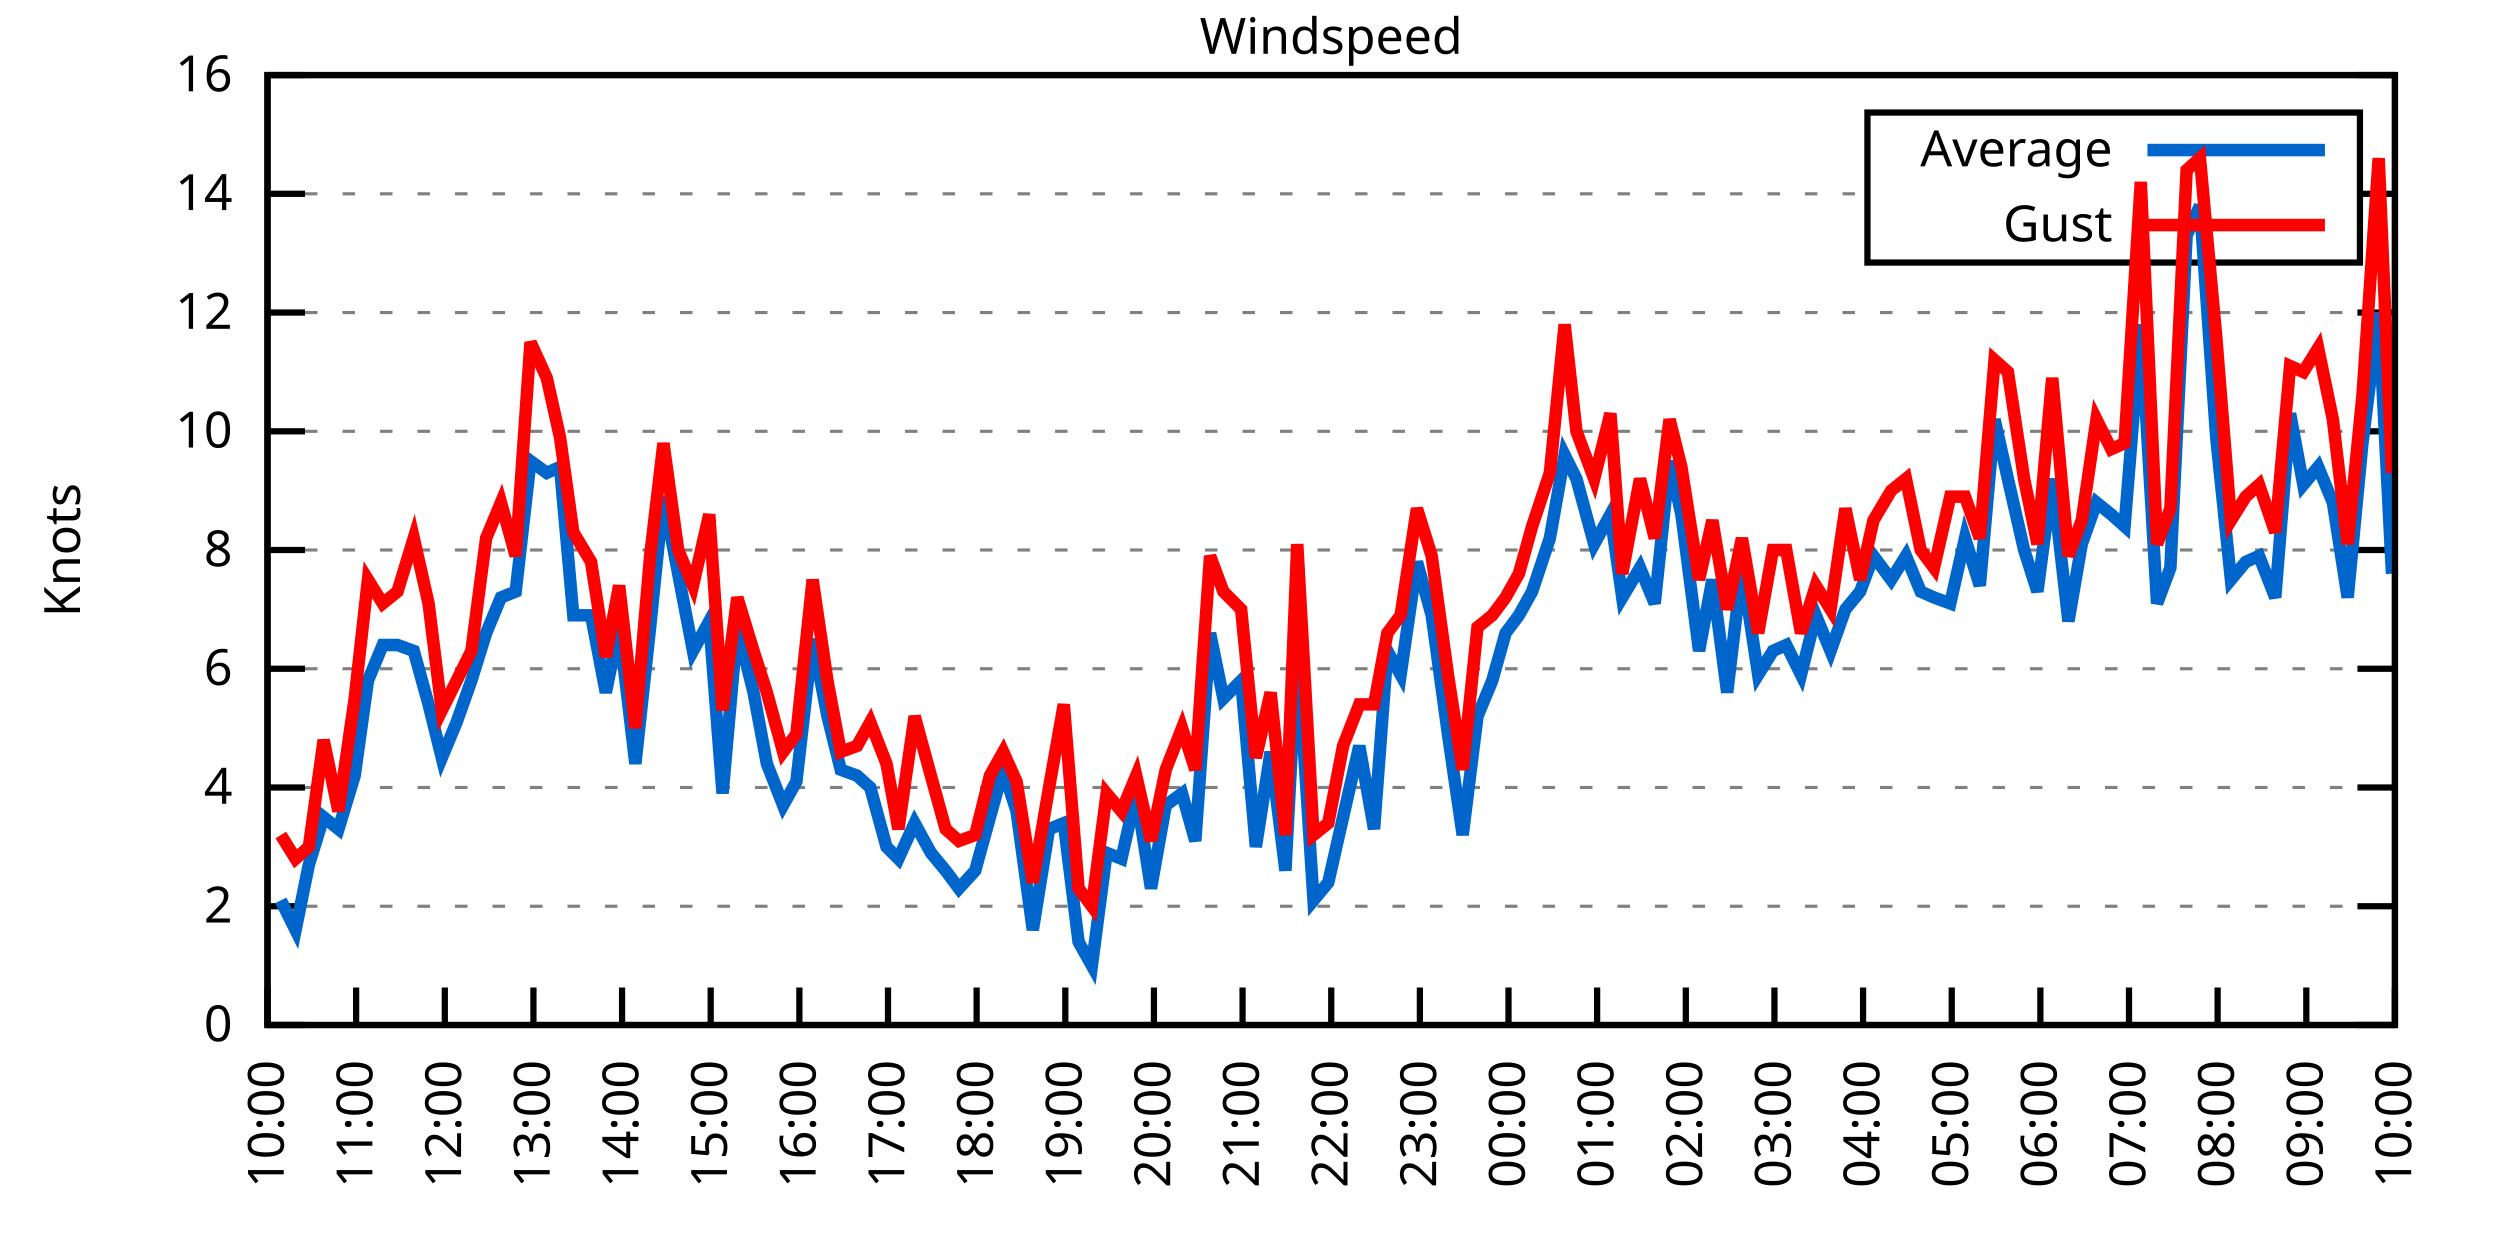
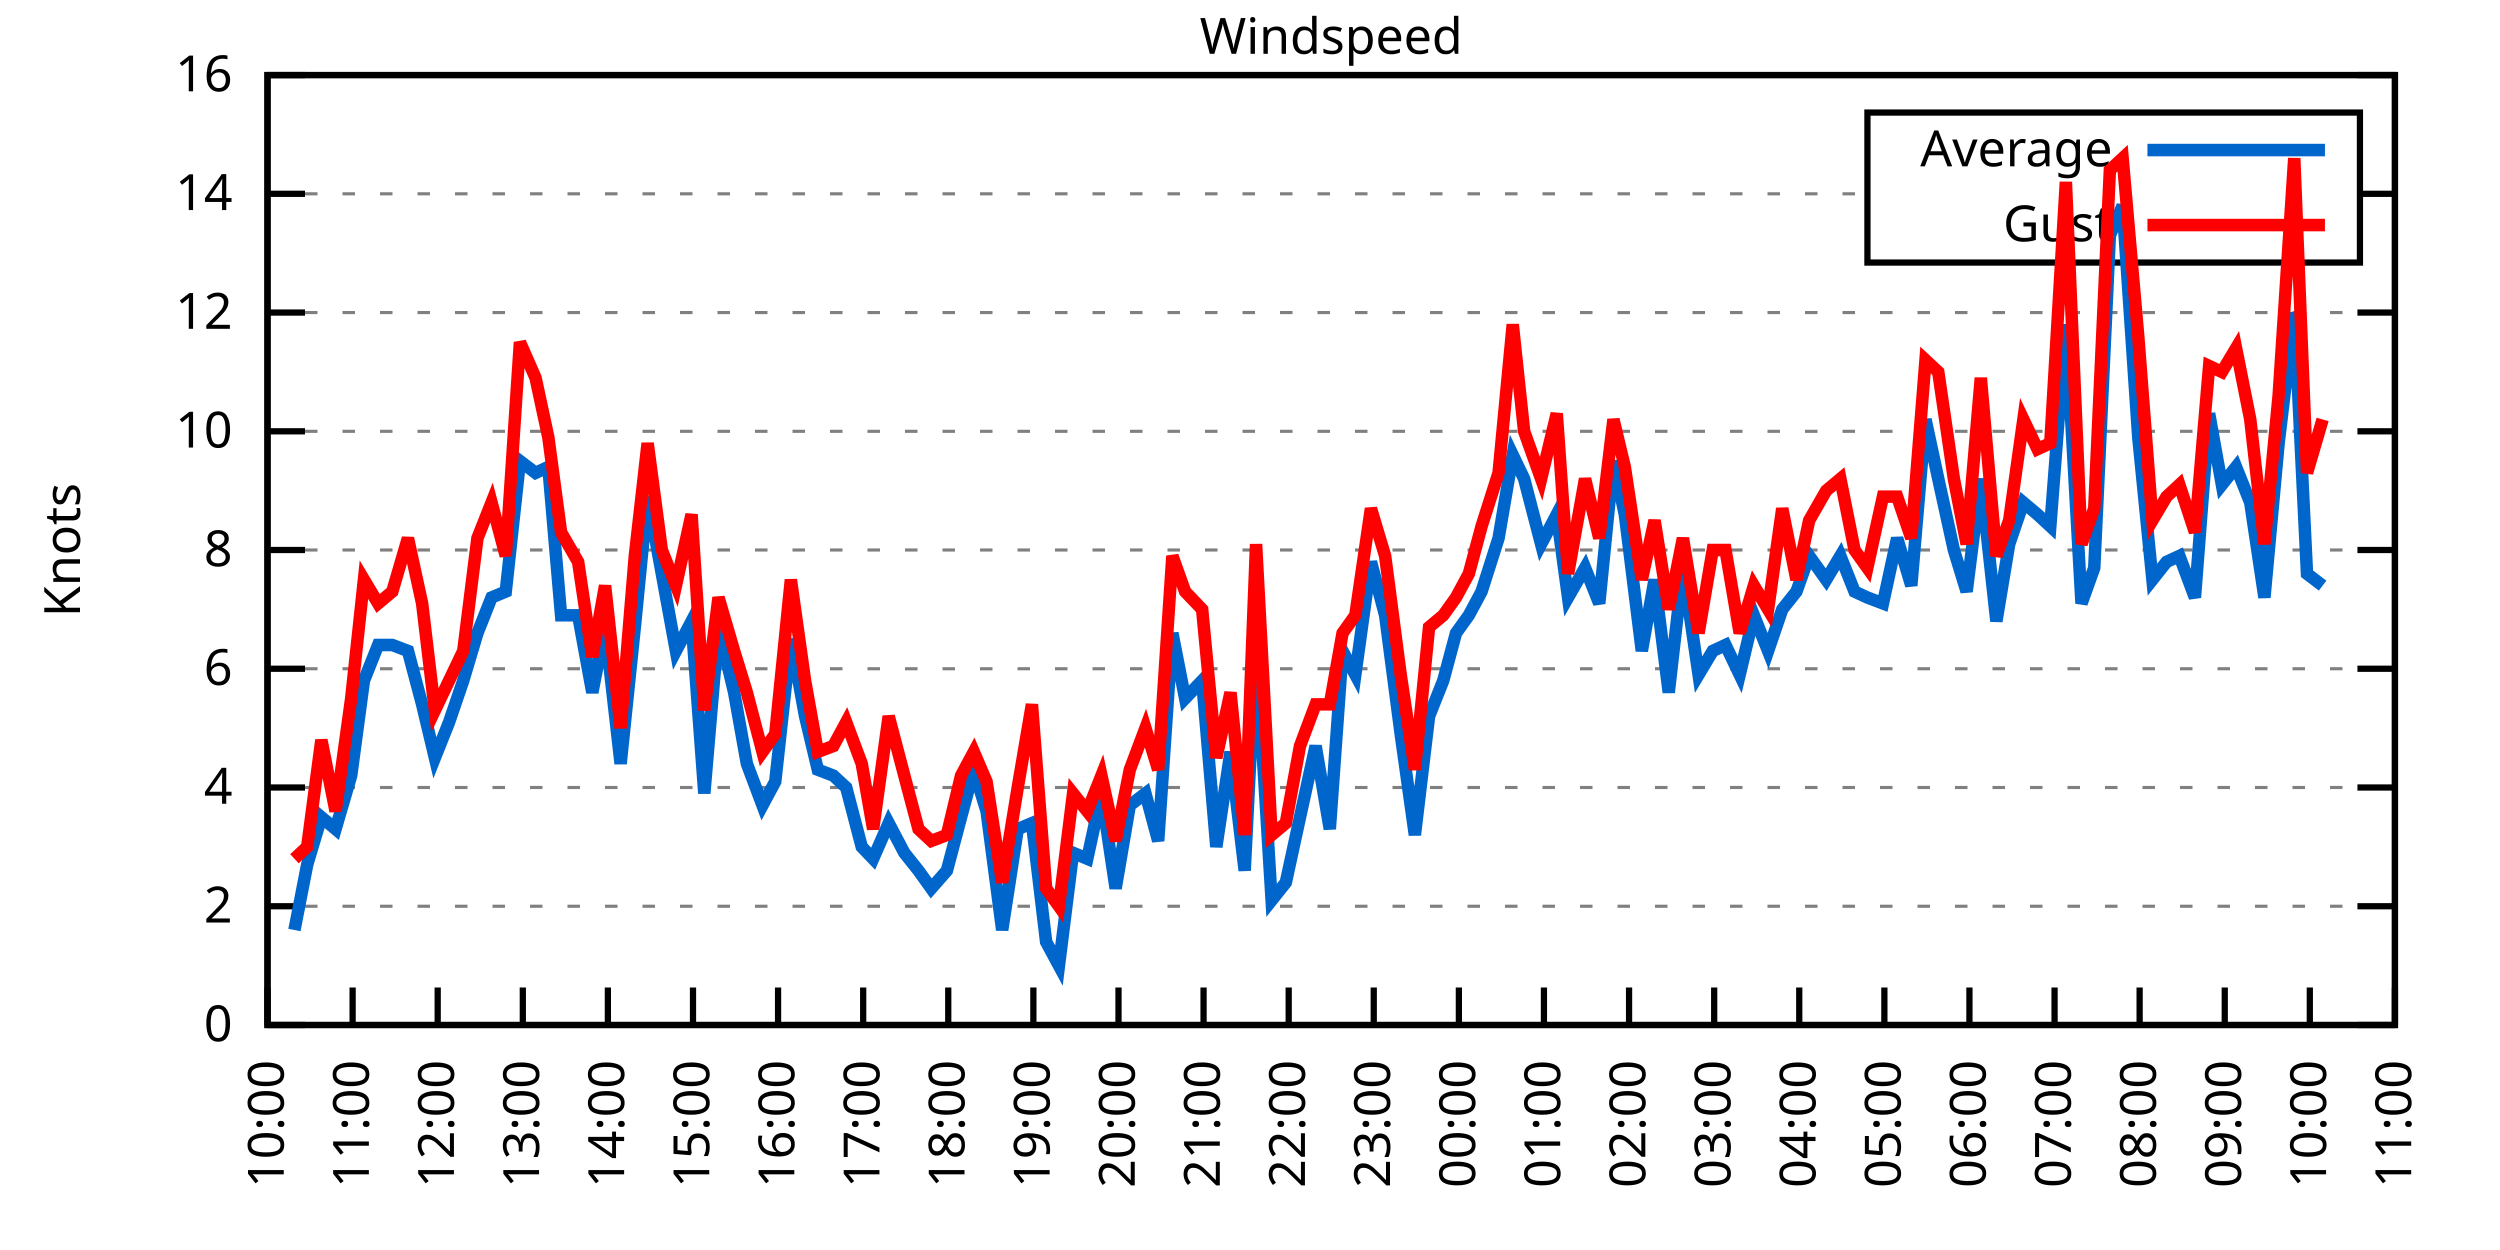
<svg xmlns="http://www.w3.org/2000/svg" xmlns:xlink="http://www.w3.org/1999/xlink" width="400" height="200" viewBox="0 0 400 200">
  <g id="gnuplot_canvas">
    <rect x="0" y="0" width="400" height="200" fill="none" />
    <defs>
      <circle id="gpDot" r="0.5" stroke-width="0.5" stroke="currentColor" />
      <path id="gpPt0" stroke-width="0.333" stroke="currentColor" d="M-1,0 h2 M0,-1 v2" />
      <path id="gpPt1" stroke-width="0.333" stroke="currentColor" d="M-1,-1 L1,1 M1,-1 L-1,1" />
      <path id="gpPt2" stroke-width="0.333" stroke="currentColor" d="M-1,0 L1,0 M0,-1 L0,1 M-1,-1 L1,1 M-1,1 L1,-1" />
      <rect id="gpPt3" stroke-width="0.333" stroke="currentColor" x="-1" y="-1" width="2" height="2" />
      <rect id="gpPt4" stroke-width="0.333" stroke="currentColor" fill="currentColor" x="-1" y="-1" width="2" height="2" />
      <circle id="gpPt5" stroke-width="0.333" stroke="currentColor" cx="0" cy="0" r="1" />
      <use xlink:href="#gpPt5" id="gpPt6" fill="currentColor" stroke="none" />
      <path id="gpPt7" stroke-width="0.333" stroke="currentColor" d="M0,-1.33 L-1.33,0.67 L1.33,0.67 z" />
      <use xlink:href="#gpPt7" id="gpPt8" fill="currentColor" stroke="none" />
      <use xlink:href="#gpPt7" id="gpPt9" stroke="currentColor" transform="rotate(180)" />
      <use xlink:href="#gpPt9" id="gpPt10" fill="currentColor" stroke="none" />
      <use xlink:href="#gpPt3" id="gpPt11" stroke="currentColor" transform="rotate(45)" />
      <use xlink:href="#gpPt11" id="gpPt12" fill="currentColor" stroke="none" />
      <path id="gpPt13" stroke-width="0.333" stroke="currentColor" d="M0,1.330 L1.265,0.411 L0.782,-1.067 L-0.782,-1.076 L-1.265,0.411 z" />
      <use xlink:href="#gpPt13" id="gpPt14" fill="currentColor" stroke="none" />
      <filter id="textbox" filterUnits="objectBoundingBox" x="0" y="0" height="1" width="1">
        <feFlood flood-color="white" flood-opacity="1" result="bgnd" />
        <feComposite in="SourceGraphic" in2="bgnd" operator="atop" />
      </filter>
      <filter id="greybox" filterUnits="objectBoundingBox" x="0" y="0" height="1" width="1">
        <feFlood flood-color="lightgrey" flood-opacity="1" result="grey" />
        <feComposite in="SourceGraphic" in2="grey" operator="atop" />
      </filter>
    </defs>
    <g fill="none" color="white" stroke="currentColor" stroke-width="1.00" stroke-linecap="butt" stroke-linejoin="miter">
</g>
    <g fill="none" color="black" stroke="currentColor" stroke-width="1.00" stroke-linecap="butt" stroke-linejoin="miter">
      <g stroke="none" shape-rendering="crispEdges">
        <polygon fill="rgb(255, 255, 255)" points="42.80,164.00 383.18,164.00 383.18,12.02 42.80,12.02 " />
      </g>
    </g>
    <g fill="none" color="black" stroke="currentColor" stroke-width="1.00" stroke-linecap="butt" stroke-linejoin="miter">
</g>
    <g fill="none" color="black" stroke="black" stroke-width="0.50" stroke-linecap="butt" stroke-linejoin="miter">
</g>
    <g fill="none" color="gray" stroke="currentColor" stroke-width="0.50" stroke-linecap="butt" stroke-linejoin="miter">
      <path stroke="gray" stroke-dasharray="2,4" class="gridline" d="M42.80,164.00 L383.19,164.00  " />
    </g>
    <g fill="none" color="gray" stroke="gray" stroke-width="1.00" stroke-linecap="butt" stroke-linejoin="miter">
</g>
    <g fill="none" color="black" stroke="currentColor" stroke-width="1.00" stroke-linecap="butt" stroke-linejoin="miter">
      <path stroke="black" d="M42.80,164.00 L48.80,164.00 M383.19,164.00 L377.19,164.00  " />
      <g transform="translate(37.20,166.60)" stroke="none" fill="black" font-family="Sans" font-size="8.00" text-anchor="end">
        <text>
          <tspan font-family="Sans"> 0</tspan>
        </text>
      </g>
    </g>
    <g fill="none" color="black" stroke="currentColor" stroke-width="1.00" stroke-linecap="butt" stroke-linejoin="miter">
</g>
    <g fill="none" color="black" stroke="black" stroke-width="0.50" stroke-linecap="butt" stroke-linejoin="miter">
</g>
    <g fill="none" color="gray" stroke="currentColor" stroke-width="0.50" stroke-linecap="butt" stroke-linejoin="miter">
      <path stroke="gray" stroke-dasharray="2,4" class="gridline" d="M42.80,145.00 L383.19,145.00  " />
    </g>
    <g fill="none" color="gray" stroke="gray" stroke-width="1.00" stroke-linecap="butt" stroke-linejoin="miter">
</g>
    <g fill="none" color="black" stroke="currentColor" stroke-width="1.00" stroke-linecap="butt" stroke-linejoin="miter">
      <path stroke="black" d="M42.80,145.00 L48.80,145.00 M383.19,145.00 L377.19,145.00  " />
      <g transform="translate(37.20,147.60)" stroke="none" fill="black" font-family="Sans" font-size="8.00" text-anchor="end">
        <text>
          <tspan font-family="Sans"> 2</tspan>
        </text>
      </g>
    </g>
    <g fill="none" color="black" stroke="currentColor" stroke-width="1.00" stroke-linecap="butt" stroke-linejoin="miter">
</g>
    <g fill="none" color="black" stroke="black" stroke-width="0.50" stroke-linecap="butt" stroke-linejoin="miter">
</g>
    <g fill="none" color="gray" stroke="currentColor" stroke-width="0.50" stroke-linecap="butt" stroke-linejoin="miter">
      <path stroke="gray" stroke-dasharray="2,4" class="gridline" d="M42.80,126.00 L383.19,126.00  " />
    </g>
    <g fill="none" color="gray" stroke="gray" stroke-width="1.00" stroke-linecap="butt" stroke-linejoin="miter">
</g>
    <g fill="none" color="black" stroke="currentColor" stroke-width="1.00" stroke-linecap="butt" stroke-linejoin="miter">
      <path stroke="black" d="M42.80,126.00 L48.80,126.00 M383.19,126.00 L377.19,126.00  " />
      <g transform="translate(37.20,128.60)" stroke="none" fill="black" font-family="Sans" font-size="8.00" text-anchor="end">
        <text>
          <tspan font-family="Sans"> 4</tspan>
        </text>
      </g>
    </g>
    <g fill="none" color="black" stroke="currentColor" stroke-width="1.00" stroke-linecap="butt" stroke-linejoin="miter">
</g>
    <g fill="none" color="black" stroke="black" stroke-width="0.50" stroke-linecap="butt" stroke-linejoin="miter">
</g>
    <g fill="none" color="gray" stroke="currentColor" stroke-width="0.50" stroke-linecap="butt" stroke-linejoin="miter">
      <path stroke="gray" stroke-dasharray="2,4" class="gridline" d="M42.80,107.00 L383.19,107.00  " />
    </g>
    <g fill="none" color="gray" stroke="gray" stroke-width="1.00" stroke-linecap="butt" stroke-linejoin="miter">
</g>
    <g fill="none" color="black" stroke="currentColor" stroke-width="1.00" stroke-linecap="butt" stroke-linejoin="miter">
      <path stroke="black" d="M42.80,107.00 L48.80,107.00 M383.19,107.00 L377.19,107.00  " />
      <g transform="translate(37.20,109.60)" stroke="none" fill="black" font-family="Sans" font-size="8.00" text-anchor="end">
        <text>
          <tspan font-family="Sans"> 6</tspan>
        </text>
      </g>
    </g>
    <g fill="none" color="black" stroke="currentColor" stroke-width="1.00" stroke-linecap="butt" stroke-linejoin="miter">
</g>
    <g fill="none" color="black" stroke="black" stroke-width="0.50" stroke-linecap="butt" stroke-linejoin="miter">
</g>
    <g fill="none" color="gray" stroke="currentColor" stroke-width="0.50" stroke-linecap="butt" stroke-linejoin="miter">
      <path stroke="gray" stroke-dasharray="2,4" class="gridline" d="M42.80,88.00 L383.19,88.00  " />
    </g>
    <g fill="none" color="gray" stroke="gray" stroke-width="1.00" stroke-linecap="butt" stroke-linejoin="miter">
</g>
    <g fill="none" color="black" stroke="currentColor" stroke-width="1.00" stroke-linecap="butt" stroke-linejoin="miter">
      <path stroke="black" d="M42.80,88.00 L48.80,88.00 M383.19,88.00 L377.19,88.00  " />
      <g transform="translate(37.20,90.60)" stroke="none" fill="black" font-family="Sans" font-size="8.00" text-anchor="end">
        <text>
          <tspan font-family="Sans"> 8</tspan>
        </text>
      </g>
    </g>
    <g fill="none" color="black" stroke="currentColor" stroke-width="1.00" stroke-linecap="butt" stroke-linejoin="miter">
</g>
    <g fill="none" color="black" stroke="black" stroke-width="0.50" stroke-linecap="butt" stroke-linejoin="miter">
</g>
    <g fill="none" color="gray" stroke="currentColor" stroke-width="0.50" stroke-linecap="butt" stroke-linejoin="miter">
      <path stroke="gray" stroke-dasharray="2,4" class="gridline" d="M42.80,69.01 L383.19,69.01  " />
    </g>
    <g fill="none" color="gray" stroke="gray" stroke-width="1.00" stroke-linecap="butt" stroke-linejoin="miter">
</g>
    <g fill="none" color="black" stroke="currentColor" stroke-width="1.00" stroke-linecap="butt" stroke-linejoin="miter">
      <path stroke="black" d="M42.80,69.01 L48.80,69.01 M383.19,69.01 L377.19,69.01  " />
      <g transform="translate(37.20,71.61)" stroke="none" fill="black" font-family="Sans" font-size="8.00" text-anchor="end">
        <text>
          <tspan font-family="Sans"> 10</tspan>
        </text>
      </g>
    </g>
    <g fill="none" color="black" stroke="currentColor" stroke-width="1.00" stroke-linecap="butt" stroke-linejoin="miter">
</g>
    <g fill="none" color="black" stroke="black" stroke-width="0.50" stroke-linecap="butt" stroke-linejoin="miter">
</g>
    <g fill="none" color="gray" stroke="currentColor" stroke-width="0.50" stroke-linecap="butt" stroke-linejoin="miter">
      <path stroke="gray" stroke-dasharray="2,4" class="gridline" d="M42.80,50.01 L383.19,50.01  " />
    </g>
    <g fill="none" color="gray" stroke="gray" stroke-width="1.00" stroke-linecap="butt" stroke-linejoin="miter">
</g>
    <g fill="none" color="black" stroke="currentColor" stroke-width="1.00" stroke-linecap="butt" stroke-linejoin="miter">
      <path stroke="black" d="M42.80,50.01 L48.80,50.01 M383.19,50.01 L377.19,50.01  " />
      <g transform="translate(37.20,52.61)" stroke="none" fill="black" font-family="Sans" font-size="8.00" text-anchor="end">
        <text>
          <tspan font-family="Sans"> 12</tspan>
        </text>
      </g>
    </g>
    <g fill="none" color="black" stroke="currentColor" stroke-width="1.00" stroke-linecap="butt" stroke-linejoin="miter">
</g>
    <g fill="none" color="black" stroke="black" stroke-width="0.50" stroke-linecap="butt" stroke-linejoin="miter">
</g>
    <g fill="none" color="gray" stroke="currentColor" stroke-width="0.50" stroke-linecap="butt" stroke-linejoin="miter">
      <path stroke="gray" stroke-dasharray="2,4" class="gridline" d="M42.80,31.01 L298.79,31.01 M377.59,31.01 L383.19,31.01  " />
    </g>
    <g fill="none" color="gray" stroke="gray" stroke-width="1.00" stroke-linecap="butt" stroke-linejoin="miter">
</g>
    <g fill="none" color="black" stroke="currentColor" stroke-width="1.00" stroke-linecap="butt" stroke-linejoin="miter">
      <path stroke="black" d="M42.80,31.01 L48.80,31.01 M383.19,31.01 L377.19,31.01  " />
      <g transform="translate(37.20,33.61)" stroke="none" fill="black" font-family="Sans" font-size="8.00" text-anchor="end">
        <text>
          <tspan font-family="Sans"> 14</tspan>
        </text>
      </g>
    </g>
    <g fill="none" color="black" stroke="currentColor" stroke-width="1.00" stroke-linecap="butt" stroke-linejoin="miter">
</g>
    <g fill="none" color="black" stroke="black" stroke-width="0.50" stroke-linecap="butt" stroke-linejoin="miter">
</g>
    <g fill="none" color="gray" stroke="currentColor" stroke-width="0.50" stroke-linecap="butt" stroke-linejoin="miter">
      <path stroke="gray" stroke-dasharray="2,4" class="gridline" d="M42.80,12.01 L383.19,12.01  " />
    </g>
    <g fill="none" color="gray" stroke="gray" stroke-width="1.00" stroke-linecap="butt" stroke-linejoin="miter">
</g>
    <g fill="none" color="black" stroke="currentColor" stroke-width="1.00" stroke-linecap="butt" stroke-linejoin="miter">
      <path stroke="black" d="M42.80,12.01 L48.80,12.01 M383.19,12.01 L377.19,12.01  " />
      <g transform="translate(37.20,14.61)" stroke="none" fill="black" font-family="Sans" font-size="8.00" text-anchor="end">
        <text>
          <tspan font-family="Sans"> 16</tspan>
        </text>
      </g>
    </g>
    <g fill="none" color="black" stroke="currentColor" stroke-width="1.00" stroke-linecap="butt" stroke-linejoin="miter">
      <path stroke="black" d="M42.80,164.00 L42.80,158.00  " />
      <g transform="translate(45.40,169.60) rotate(270.00)" stroke="none" fill="black" font-family="Sans" font-size="8.00" text-anchor="end">
        <text>
          <tspan font-family="Sans">10:00</tspan>
        </text>
      </g>
    </g>
    <g fill="none" color="black" stroke="currentColor" stroke-width="1.00" stroke-linecap="butt" stroke-linejoin="miter">
-       <path stroke="black" d="M56.98,164.00 L56.98,158.00  " />
-       <g transform="translate(59.58,169.60) rotate(270.00)" stroke="none" fill="black" font-family="Sans" font-size="8.00" text-anchor="end">
+       <path stroke="black" d="M56.42,164.00 L56.42,158.00  " />
+       <g transform="translate(59.02,169.60) rotate(270.00)" stroke="none" fill="black" font-family="Sans" font-size="8.00" text-anchor="end">
        <text>
          <tspan font-family="Sans">11:00</tspan>
        </text>
      </g>
    </g>
    <g fill="none" color="black" stroke="currentColor" stroke-width="1.00" stroke-linecap="butt" stroke-linejoin="miter">
-       <path stroke="black" d="M71.17,164.00 L71.17,158.00  " />
-       <g transform="translate(73.77,169.60) rotate(270.00)" stroke="none" fill="black" font-family="Sans" font-size="8.00" text-anchor="end">
+       <path stroke="black" d="M70.03,164.00 L70.03,158.00  " />
+       <g transform="translate(72.63,169.60) rotate(270.00)" stroke="none" fill="black" font-family="Sans" font-size="8.00" text-anchor="end">
        <text>
          <tspan font-family="Sans">12:00</tspan>
        </text>
      </g>
    </g>
    <g fill="none" color="black" stroke="currentColor" stroke-width="1.00" stroke-linecap="butt" stroke-linejoin="miter">
-       <path stroke="black" d="M85.35,164.00 L85.35,158.00  " />
-       <g transform="translate(87.95,169.60) rotate(270.00)" stroke="none" fill="black" font-family="Sans" font-size="8.00" text-anchor="end">
+       <path stroke="black" d="M83.65,164.00 L83.65,158.00  " />
+       <g transform="translate(86.25,169.60) rotate(270.00)" stroke="none" fill="black" font-family="Sans" font-size="8.00" text-anchor="end">
        <text>
          <tspan font-family="Sans">13:00</tspan>
        </text>
      </g>
    </g>
    <g fill="none" color="black" stroke="currentColor" stroke-width="1.00" stroke-linecap="butt" stroke-linejoin="miter">
-       <path stroke="black" d="M99.53,164.00 L99.53,158.00  " />
-       <g transform="translate(102.13,169.60) rotate(270.00)" stroke="none" fill="black" font-family="Sans" font-size="8.00" text-anchor="end">
+       <path stroke="black" d="M97.26,164.00 L97.26,158.00  " />
+       <g transform="translate(99.86,169.60) rotate(270.00)" stroke="none" fill="black" font-family="Sans" font-size="8.00" text-anchor="end">
        <text>
          <tspan font-family="Sans">14:00</tspan>
        </text>
      </g>
    </g>
    <g fill="none" color="black" stroke="currentColor" stroke-width="1.00" stroke-linecap="butt" stroke-linejoin="miter">
-       <path stroke="black" d="M113.71,164.00 L113.71,158.00  " />
-       <g transform="translate(116.31,169.60) rotate(270.00)" stroke="none" fill="black" font-family="Sans" font-size="8.00" text-anchor="end">
+       <path stroke="black" d="M110.88,164.00 L110.88,158.00  " />
+       <g transform="translate(113.48,169.60) rotate(270.00)" stroke="none" fill="black" font-family="Sans" font-size="8.00" text-anchor="end">
        <text>
          <tspan font-family="Sans">15:00</tspan>
        </text>
      </g>
    </g>
    <g fill="none" color="black" stroke="currentColor" stroke-width="1.00" stroke-linecap="butt" stroke-linejoin="miter">
-       <path stroke="black" d="M127.90,164.00 L127.90,158.00  " />
-       <g transform="translate(130.50,169.60) rotate(270.00)" stroke="none" fill="black" font-family="Sans" font-size="8.00" text-anchor="end">
+       <path stroke="black" d="M124.49,164.00 L124.49,158.00  " />
+       <g transform="translate(127.09,169.60) rotate(270.00)" stroke="none" fill="black" font-family="Sans" font-size="8.00" text-anchor="end">
        <text>
          <tspan font-family="Sans">16:00</tspan>
        </text>
      </g>
    </g>
    <g fill="none" color="black" stroke="currentColor" stroke-width="1.00" stroke-linecap="butt" stroke-linejoin="miter">
-       <path stroke="black" d="M142.08,164.00 L142.08,158.00  " />
-       <g transform="translate(144.68,169.60) rotate(270.00)" stroke="none" fill="black" font-family="Sans" font-size="8.00" text-anchor="end">
+       <path stroke="black" d="M138.11,164.00 L138.11,158.00  " />
+       <g transform="translate(140.71,169.60) rotate(270.00)" stroke="none" fill="black" font-family="Sans" font-size="8.00" text-anchor="end">
        <text>
          <tspan font-family="Sans">17:00</tspan>
        </text>
      </g>
    </g>
    <g fill="none" color="black" stroke="currentColor" stroke-width="1.00" stroke-linecap="butt" stroke-linejoin="miter">
-       <path stroke="black" d="M156.26,164.00 L156.26,158.00  " />
-       <g transform="translate(158.86,169.60) rotate(270.00)" stroke="none" fill="black" font-family="Sans" font-size="8.00" text-anchor="end">
+       <path stroke="black" d="M151.72,164.00 L151.72,158.00  " />
+       <g transform="translate(154.32,169.60) rotate(270.00)" stroke="none" fill="black" font-family="Sans" font-size="8.00" text-anchor="end">
        <text>
          <tspan font-family="Sans">18:00</tspan>
        </text>
      </g>
    </g>
    <g fill="none" color="black" stroke="currentColor" stroke-width="1.00" stroke-linecap="butt" stroke-linejoin="miter">
-       <path stroke="black" d="M170.45,164.00 L170.45,158.00  " />
-       <g transform="translate(173.05,169.60) rotate(270.00)" stroke="none" fill="black" font-family="Sans" font-size="8.00" text-anchor="end">
+       <path stroke="black" d="M165.34,164.00 L165.34,158.00  " />
+       <g transform="translate(167.94,169.60) rotate(270.00)" stroke="none" fill="black" font-family="Sans" font-size="8.00" text-anchor="end">
        <text>
          <tspan font-family="Sans">19:00</tspan>
        </text>
      </g>
    </g>
    <g fill="none" color="black" stroke="currentColor" stroke-width="1.00" stroke-linecap="butt" stroke-linejoin="miter">
-       <path stroke="black" d="M184.63,164.00 L184.63,158.00  " />
-       <g transform="translate(187.23,169.60) rotate(270.00)" stroke="none" fill="black" font-family="Sans" font-size="8.00" text-anchor="end">
+       <path stroke="black" d="M178.96,164.00 L178.96,158.00  " />
+       <g transform="translate(181.56,169.60) rotate(270.00)" stroke="none" fill="black" font-family="Sans" font-size="8.00" text-anchor="end">
        <text>
          <tspan font-family="Sans">20:00</tspan>
        </text>
      </g>
    </g>
    <g fill="none" color="black" stroke="currentColor" stroke-width="1.00" stroke-linecap="butt" stroke-linejoin="miter">
-       <path stroke="black" d="M198.81,164.00 L198.81,158.00  " />
-       <g transform="translate(201.41,169.60) rotate(270.00)" stroke="none" fill="black" font-family="Sans" font-size="8.00" text-anchor="end">
+       <path stroke="black" d="M192.57,164.00 L192.57,158.00  " />
+       <g transform="translate(195.17,169.60) rotate(270.00)" stroke="none" fill="black" font-family="Sans" font-size="8.00" text-anchor="end">
        <text>
          <tspan font-family="Sans">21:00</tspan>
        </text>
      </g>
    </g>
    <g fill="none" color="black" stroke="currentColor" stroke-width="1.00" stroke-linecap="butt" stroke-linejoin="miter">
-       <path stroke="black" d="M213.00,164.00 L213.00,158.00  " />
-       <g transform="translate(215.60,169.60) rotate(270.00)" stroke="none" fill="black" font-family="Sans" font-size="8.00" text-anchor="end">
+       <path stroke="black" d="M206.19,164.00 L206.19,158.00  " />
+       <g transform="translate(208.79,169.60) rotate(270.00)" stroke="none" fill="black" font-family="Sans" font-size="8.00" text-anchor="end">
        <text>
          <tspan font-family="Sans">22:00</tspan>
        </text>
      </g>
    </g>
    <g fill="none" color="black" stroke="currentColor" stroke-width="1.00" stroke-linecap="butt" stroke-linejoin="miter">
-       <path stroke="black" d="M227.18,164.00 L227.18,158.00  " />
-       <g transform="translate(229.78,169.60) rotate(270.00)" stroke="none" fill="black" font-family="Sans" font-size="8.00" text-anchor="end">
+       <path stroke="black" d="M219.80,164.00 L219.80,158.00  " />
+       <g transform="translate(222.40,169.60) rotate(270.00)" stroke="none" fill="black" font-family="Sans" font-size="8.00" text-anchor="end">
        <text>
          <tspan font-family="Sans">23:00</tspan>
        </text>
      </g>
    </g>
    <g fill="none" color="black" stroke="currentColor" stroke-width="1.00" stroke-linecap="butt" stroke-linejoin="miter">
-       <path stroke="black" d="M241.36,164.00 L241.36,158.00  " />
-       <g transform="translate(243.96,169.60) rotate(270.00)" stroke="none" fill="black" font-family="Sans" font-size="8.00" text-anchor="end">
+       <path stroke="black" d="M233.42,164.00 L233.42,158.00  " />
+       <g transform="translate(236.02,169.60) rotate(270.00)" stroke="none" fill="black" font-family="Sans" font-size="8.00" text-anchor="end">
        <text>
          <tspan font-family="Sans">00:00</tspan>
        </text>
      </g>
    </g>
    <g fill="none" color="black" stroke="currentColor" stroke-width="1.00" stroke-linecap="butt" stroke-linejoin="miter">
-       <path stroke="black" d="M255.54,164.00 L255.54,158.00  " />
-       <g transform="translate(258.14,169.60) rotate(270.00)" stroke="none" fill="black" font-family="Sans" font-size="8.00" text-anchor="end">
+       <path stroke="black" d="M247.03,164.00 L247.03,158.00  " />
+       <g transform="translate(249.63,169.60) rotate(270.00)" stroke="none" fill="black" font-family="Sans" font-size="8.00" text-anchor="end">
        <text>
          <tspan font-family="Sans">01:00</tspan>
        </text>
      </g>
    </g>
    <g fill="none" color="black" stroke="currentColor" stroke-width="1.00" stroke-linecap="butt" stroke-linejoin="miter">
-       <path stroke="black" d="M269.73,164.00 L269.73,158.00  " />
-       <g transform="translate(272.33,169.60) rotate(270.00)" stroke="none" fill="black" font-family="Sans" font-size="8.00" text-anchor="end">
+       <path stroke="black" d="M260.65,164.00 L260.65,158.00  " />
+       <g transform="translate(263.25,169.60) rotate(270.00)" stroke="none" fill="black" font-family="Sans" font-size="8.00" text-anchor="end">
        <text>
          <tspan font-family="Sans">02:00</tspan>
        </text>
      </g>
    </g>
    <g fill="none" color="black" stroke="currentColor" stroke-width="1.00" stroke-linecap="butt" stroke-linejoin="miter">
-       <path stroke="black" d="M283.91,164.00 L283.91,158.00  " />
-       <g transform="translate(286.51,169.60) rotate(270.00)" stroke="none" fill="black" font-family="Sans" font-size="8.00" text-anchor="end">
+       <path stroke="black" d="M274.27,164.00 L274.27,158.00  " />
+       <g transform="translate(276.87,169.60) rotate(270.00)" stroke="none" fill="black" font-family="Sans" font-size="8.00" text-anchor="end">
        <text>
          <tspan font-family="Sans">03:00</tspan>
        </text>
      </g>
    </g>
    <g fill="none" color="black" stroke="currentColor" stroke-width="1.00" stroke-linecap="butt" stroke-linejoin="miter">
-       <path stroke="black" d="M298.09,164.00 L298.09,158.00  " />
-       <g transform="translate(300.69,169.60) rotate(270.00)" stroke="none" fill="black" font-family="Sans" font-size="8.00" text-anchor="end">
+       <path stroke="black" d="M287.88,164.00 L287.88,158.00  " />
+       <g transform="translate(290.48,169.60) rotate(270.00)" stroke="none" fill="black" font-family="Sans" font-size="8.00" text-anchor="end">
        <text>
          <tspan font-family="Sans">04:00</tspan>
        </text>
      </g>
    </g>
    <g fill="none" color="black" stroke="currentColor" stroke-width="1.00" stroke-linecap="butt" stroke-linejoin="miter">
-       <path stroke="black" d="M312.28,164.00 L312.28,158.00  " />
-       <g transform="translate(314.88,169.60) rotate(270.00)" stroke="none" fill="black" font-family="Sans" font-size="8.00" text-anchor="end">
+       <path stroke="black" d="M301.50,164.00 L301.50,158.00  " />
+       <g transform="translate(304.10,169.60) rotate(270.00)" stroke="none" fill="black" font-family="Sans" font-size="8.00" text-anchor="end">
        <text>
          <tspan font-family="Sans">05:00</tspan>
        </text>
      </g>
    </g>
    <g fill="none" color="black" stroke="currentColor" stroke-width="1.00" stroke-linecap="butt" stroke-linejoin="miter">
-       <path stroke="black" d="M326.46,164.00 L326.46,158.00  " />
-       <g transform="translate(329.06,169.60) rotate(270.00)" stroke="none" fill="black" font-family="Sans" font-size="8.00" text-anchor="end">
+       <path stroke="black" d="M315.11,164.00 L315.11,158.00  " />
+       <g transform="translate(317.71,169.60) rotate(270.00)" stroke="none" fill="black" font-family="Sans" font-size="8.00" text-anchor="end">
        <text>
          <tspan font-family="Sans">06:00</tspan>
        </text>
      </g>
    </g>
    <g fill="none" color="black" stroke="currentColor" stroke-width="1.00" stroke-linecap="butt" stroke-linejoin="miter">
-       <path stroke="black" d="M340.64,164.00 L340.64,158.00  " />
-       <g transform="translate(343.24,169.60) rotate(270.00)" stroke="none" fill="black" font-family="Sans" font-size="8.00" text-anchor="end">
+       <path stroke="black" d="M328.73,164.00 L328.73,158.00  " />
+       <g transform="translate(331.33,169.60) rotate(270.00)" stroke="none" fill="black" font-family="Sans" font-size="8.00" text-anchor="end">
        <text>
          <tspan font-family="Sans">07:00</tspan>
        </text>
      </g>
    </g>
    <g fill="none" color="black" stroke="currentColor" stroke-width="1.00" stroke-linecap="butt" stroke-linejoin="miter">
-       <path stroke="black" d="M354.82,164.00 L354.82,158.00  " />
-       <g transform="translate(357.42,169.60) rotate(270.00)" stroke="none" fill="black" font-family="Sans" font-size="8.00" text-anchor="end">
+       <path stroke="black" d="M342.34,164.00 L342.34,158.00  " />
+       <g transform="translate(344.94,169.60) rotate(270.00)" stroke="none" fill="black" font-family="Sans" font-size="8.00" text-anchor="end">
        <text>
          <tspan font-family="Sans">08:00</tspan>
        </text>
      </g>
    </g>
    <g fill="none" color="black" stroke="currentColor" stroke-width="1.00" stroke-linecap="butt" stroke-linejoin="miter">
-       <path stroke="black" d="M369.01,164.00 L369.01,158.00  " />
-       <g transform="translate(371.61,169.60) rotate(270.00)" stroke="none" fill="black" font-family="Sans" font-size="8.00" text-anchor="end">
+       <path stroke="black" d="M355.96,164.00 L355.96,158.00  " />
+       <g transform="translate(358.56,169.60) rotate(270.00)" stroke="none" fill="black" font-family="Sans" font-size="8.00" text-anchor="end">
        <text>
          <tspan font-family="Sans">09:00</tspan>
+         </text>
+       </g>
+     </g>
+     <g fill="none" color="black" stroke="currentColor" stroke-width="1.00" stroke-linecap="butt" stroke-linejoin="miter">
+       <path stroke="black" d="M369.57,164.00 L369.57,158.00  " />
+       <g transform="translate(372.17,169.60) rotate(270.00)" stroke="none" fill="black" font-family="Sans" font-size="8.00" text-anchor="end">
+         <text>
+           <tspan font-family="Sans">10:00</tspan>
        </text>
      </g>
    </g>
    <g fill="none" color="black" stroke="currentColor" stroke-width="1.00" stroke-linecap="butt" stroke-linejoin="miter">
      <path stroke="black" d="M383.19,164.00 L383.19,158.00  " />
      <g transform="translate(385.79,169.60) rotate(270.00)" stroke="none" fill="black" font-family="Sans" font-size="8.00" text-anchor="end">
        <text>
-           <tspan font-family="Sans">10:00</tspan>
+           <tspan font-family="Sans">11:00</tspan>
        </text>
      </g>
    </g>
    <g fill="none" color="black" stroke="currentColor" stroke-width="1.00" stroke-linecap="butt" stroke-linejoin="miter">
</g>
    <g fill="none" color="black" stroke="currentColor" stroke-width="1.00" stroke-linecap="butt" stroke-linejoin="miter">
      <path stroke="black" d="M42.80,12.01 L42.80,164.00 L383.19,164.00 L383.19,12.01 L42.80,12.01 Z  " />
    </g>
    <g fill="none" color="black" stroke="currentColor" stroke-width="1.00" stroke-linecap="butt" stroke-linejoin="miter">
</g>
    <g fill="none" color="black" stroke="currentColor" stroke-width="1.00" stroke-linecap="butt" stroke-linejoin="miter">
      <path stroke="black" d="M298.79,42.01 L298.79,18.01 L377.59,18.01 L377.59,42.01 L298.79,42.01 Z  " />
    </g>
    <g id="Windspeed_plot_1">
      <g fill="none" color="white" stroke="black" stroke-width="2.00" stroke-linecap="butt" stroke-linejoin="miter">
</g>
      <g fill="none" color="black" stroke="currentColor" stroke-width="2.00" stroke-linecap="butt" stroke-linejoin="miter">
        <g transform="translate(337.99,26.61)" stroke="none" fill="black" font-family="Sans" font-size="8.00" text-anchor="end">
          <text>
            <tspan font-family="Sans">Average</tspan>
          </text>
        </g>
      </g>
      <g fill="none" color="black" stroke="currentColor" stroke-width="2.00" stroke-linecap="butt" stroke-linejoin="miter">
-         <path stroke="rgb(  0, 102, 204)" d="M343.59,24.01 L371.99,24.01 M44.93,144.05 L47.29,148.80 L49.42,138.35 L51.78,130.75 L54.15,132.65 L56.75,124.10   L58.87,108.90 L61.24,103.20 L63.60,103.20 L66.20,104.15 L68.57,112.70 L70.69,121.25 L73.06,115.55 L75.42,108.90   L77.78,101.30 L80.15,95.60 L82.51,94.65 L84.88,73.76 L87.48,75.66 L89.60,74.71 L91.73,98.45 L94.57,98.45   L96.93,110.80 L99.06,100.35 L101.66,122.20 L104.02,100.35 L106.15,79.46 L108.51,91.80 L110.88,104.15 L113.48,99.40   L115.61,126.95 L117.97,100.35 L120.57,110.80 L122.70,122.20 L125.30,128.85 L127.42,125.05 L130.02,102.25 L132.39,114.60   L134.52,123.15 L137.12,124.10 L139.24,126.00 L141.84,135.50 L143.74,137.40 L146.34,131.70 L148.94,136.45 L151.30,139.30   L153.43,142.15 L156.03,139.30 L158.39,130.75 L160.52,123.15 L162.65,129.80 L165.25,148.80 L167.85,132.65 L170.21,131.70   L172.57,150.70 L174.70,154.50 L177.06,136.45 L179.43,137.40 L181.79,126.95 L184.16,142.15 L186.52,128.85 L189.12,126.95   L191.25,134.55 L193.61,101.30 L195.74,111.75 L198.58,108.90 L200.94,135.50 L203.30,120.30 L205.67,139.30 L207.56,103.20   L210.16,144.05 L212.52,141.20 L214.89,130.75 L217.49,119.35 L219.85,132.65 L221.98,104.15 L224.10,107.95 L226.71,89.90   L229.07,98.45 L231.67,117.45 L234.03,133.60 L236.40,114.60 L238.76,108.90 L240.89,101.30 L243.02,98.45 L245.14,94.65   L247.98,86.11 L250.34,72.81 L252.23,76.61 L255.07,87.06 L257.67,82.31 L259.56,95.60 L262.40,90.85 L264.76,96.55   L267.13,73.76 L269.02,82.31 L271.85,104.15 L273.98,92.75 L276.35,110.80 L278.71,90.85 L281.31,107.95 L283.67,104.15   L285.80,103.20 L288.16,107.95 L290.53,98.45 L292.89,104.15 L295.26,97.50 L297.62,94.65 L299.75,88.95 L302.58,92.75   L304.95,88.95 L307.31,94.65 L309.44,95.60 L312.04,96.55 L314.40,86.11 L316.77,93.70 L319.13,67.11 L321.26,76.61   L323.86,88.00 L325.99,94.65 L328.35,76.61 L330.95,99.40 L333.08,87.06 L335.44,80.41 L337.80,82.31 L339.93,84.21   L342.53,51.91 L345.13,96.55 L347.26,90.85 L349.86,37.66 L351.99,32.91 L354.59,69.96 L356.95,92.75 L359.32,89.90   L361.44,88.95 L364.04,95.60 L366.41,66.16 L368.53,77.56 L370.90,74.71 L373.26,80.41 L375.63,95.60 L377.99,70.91   L380.59,50.01 L382.72,91.80  " />
+         <path stroke="rgb(  0, 102, 204)" d="M343.59,24.01 L371.99,24.01 M47.11,148.80 L49.15,138.35 L51.42,130.75 L53.69,132.65 L56.19,124.10 L58.23,108.90   L60.50,103.20 L62.77,103.20 L65.27,104.15 L67.54,112.70 L69.58,121.25 L71.85,115.55 L74.12,108.90 L76.39,101.30   L78.65,95.60 L80.92,94.65 L83.19,73.76 L85.69,75.66 L87.73,74.71 L89.77,98.45 L92.50,98.45 L94.77,110.80   L96.81,100.35 L99.30,122.20 L101.57,100.35 L103.62,79.46 L105.89,91.80 L108.15,104.15 L110.65,99.40 L112.69,126.95   L114.96,100.35 L117.46,110.80 L119.50,122.20 L122.00,128.85 L124.04,125.05 L126.54,102.25 L128.81,114.60 L130.85,123.15   L133.34,124.10 L135.39,126.00 L137.88,135.50 L139.70,137.40 L142.19,131.70 L144.69,136.45 L146.96,139.30 L149.00,142.15   L151.50,139.30 L153.77,130.75 L155.81,123.15 L157.85,129.80 L160.35,148.80 L162.84,132.65 L165.11,131.70 L167.38,150.70   L169.43,154.50 L171.69,136.45 L173.96,137.40 L176.23,126.95 L178.50,142.15 L180.77,128.85 L183.27,126.95 L185.31,134.55   L187.58,101.30 L189.62,111.75 L192.34,108.90 L194.61,135.50 L196.88,120.30 L199.15,139.30 L200.97,103.20 L203.46,144.05   L205.73,141.20 L208.00,130.75 L210.50,119.35 L212.77,132.65 L214.81,104.15 L216.85,107.95 L219.35,89.90 L221.62,98.45   L224.11,117.45 L226.38,133.60 L228.65,114.60 L230.92,108.90 L232.96,101.30 L235.01,98.45 L237.05,94.65 L239.77,86.11   L242.04,72.81 L243.86,76.61 L246.58,87.06 L249.08,82.31 L250.89,95.60 L253.61,90.85 L255.88,96.55 L258.15,73.76   L259.97,82.31 L262.69,104.15 L264.73,92.75 L267.00,110.80 L269.27,90.85 L271.77,107.95 L274.04,104.15 L276.08,103.20   L278.35,107.95 L280.62,98.45 L282.89,104.15 L285.16,97.50 L287.43,94.65 L289.47,88.95 L292.19,92.75 L294.46,88.95   L296.73,94.65 L298.77,95.60 L301.27,96.55 L303.54,86.11 L305.81,93.70 L308.08,67.11 L310.12,76.61 L312.62,88.00   L314.66,94.65 L316.93,76.61 L319.42,99.40 L321.47,87.06 L323.74,80.41 L326.00,82.31 L328.05,84.21 L330.54,51.91   L333.04,96.55 L335.08,90.85 L337.58,37.66 L339.62,32.91 L342.12,69.96 L344.39,92.75 L346.65,89.90 L348.70,88.95   L351.19,95.60 L353.46,66.16 L355.50,77.56 L357.77,74.71 L360.04,80.41 L362.31,95.60 L364.58,70.91 L367.08,50.01   L369.12,91.80 L371.62,93.70  " />
      </g>
    </g>
    <g id="Windspeed_plot_2">
      <g fill="none" color="black" stroke="currentColor" stroke-width="2.00" stroke-linecap="butt" stroke-linejoin="miter">
        <g transform="translate(337.99,38.61)" stroke="none" fill="black" font-family="Sans" font-size="8.00" text-anchor="end">
          <text>
            <tspan font-family="Sans">Gust</tspan>
          </text>
        </g>
      </g>
      <g fill="none" color="black" stroke="currentColor" stroke-width="2.00" stroke-linecap="butt" stroke-linejoin="miter">
-         <path stroke="rgb(255,   0,   0)" d="M343.59,36.01 L371.99,36.01 M44.93,133.60 L47.29,137.40 L49.42,135.50 L51.78,118.40 L54.15,129.80 L56.75,111.75   L58.87,92.75 L61.24,96.55 L63.60,94.65 L66.20,86.11 L68.57,96.55 L70.69,113.65 L73.06,108.90 L75.42,104.15   L77.78,86.11 L80.15,80.41 L82.51,88.95 L84.88,54.76 L87.48,60.46 L89.60,69.96 L91.73,85.16 L94.57,89.90   L96.93,105.10 L99.06,93.70 L101.66,116.50 L104.02,88.95 L106.15,70.91 L108.51,88.00 L110.88,93.70 L113.48,82.31   L115.61,113.65 L117.97,95.60 L120.57,104.15 L122.70,110.80 L125.30,120.30 L127.42,117.45 L130.02,92.75 L132.39,108.90   L134.52,120.30 L137.12,119.35 L139.24,115.55 L141.84,122.20 L143.74,132.65 L146.34,114.60 L148.94,124.10 L151.30,132.65   L153.43,134.55 L156.03,133.60 L158.39,124.10 L160.52,120.30 L162.65,125.05 L165.25,141.20 L167.85,126.00 L170.21,112.70   L172.57,142.15 L174.70,145.00 L177.06,126.95 L179.43,129.80 L181.79,124.10 L184.16,134.55 L186.52,123.15 L189.12,116.50   L191.25,123.15 L193.61,88.95 L195.74,94.65 L198.58,97.50 L200.94,121.25 L203.30,110.80 L205.67,133.60 L207.56,87.06   L210.16,133.60 L212.52,131.70 L214.89,119.35 L217.49,112.70 L219.85,112.70 L221.98,101.30 L224.10,98.45 L226.71,81.36   L229.07,88.95 L231.67,107.95 L234.03,123.15 L236.40,100.35 L238.76,98.45 L240.89,95.60 L243.02,91.80 L245.14,84.21   L247.98,75.66 L250.34,51.91 L252.23,69.01 L255.07,76.61 L257.67,66.16 L259.56,91.80 L262.40,76.61 L264.76,86.11   L267.13,67.11 L269.02,74.71 L271.85,92.75 L273.98,83.26 L276.35,97.50 L278.71,86.11 L281.31,101.30 L283.67,88.00   L285.80,88.00 L288.16,101.30 L290.53,93.70 L292.89,97.50 L295.26,81.36 L297.62,92.75 L299.75,83.26 L302.58,78.51   L304.95,76.61 L307.31,88.00 L309.44,90.85 L312.04,79.46 L314.40,79.46 L316.77,86.11 L319.13,57.61 L321.26,59.51   L323.86,76.61 L325.99,87.06 L328.35,60.46 L330.95,88.95 L333.08,83.26 L335.44,67.11 L337.80,71.86 L339.93,70.91   L342.53,29.11 L345.13,87.06 L347.26,81.36 L349.86,27.21 L351.99,25.31 L354.59,53.81 L356.95,83.26 L359.32,79.46   L361.44,77.56 L364.04,85.16 L366.41,58.56 L368.53,59.51 L370.90,55.71 L373.26,67.11 L375.63,87.06 L377.99,63.31   L380.59,25.31 L382.72,75.66  " />
+         <path stroke="rgb(255,   0,   0)" d="M343.59,36.01 L371.99,36.01 M47.11,137.40 L49.15,135.50 L51.42,118.40 L53.69,129.80 L56.19,111.75 L58.23,92.75   L60.50,96.55 L62.77,94.65 L65.27,86.11 L67.54,96.55 L69.58,113.65 L71.85,108.90 L74.12,104.15 L76.39,86.11   L78.65,80.41 L80.92,88.95 L83.19,54.76 L85.69,60.46 L87.73,69.96 L89.77,85.16 L92.50,89.90 L94.77,105.10   L96.81,93.70 L99.30,116.50 L101.57,88.95 L103.62,70.91 L105.89,88.00 L108.15,93.70 L110.65,82.31 L112.69,113.65   L114.96,95.60 L117.46,104.15 L119.50,110.80 L122.00,120.30 L124.04,117.45 L126.54,92.75 L128.81,108.90 L130.85,120.30   L133.34,119.35 L135.39,115.55 L137.88,122.20 L139.70,132.65 L142.19,114.60 L144.69,124.10 L146.96,132.65 L149.00,134.55   L151.50,133.60 L153.77,124.10 L155.81,120.30 L157.85,125.05 L160.35,141.20 L162.84,126.00 L165.11,112.70 L167.38,142.15   L169.43,145.00 L171.69,126.95 L173.96,129.80 L176.23,124.10 L178.50,134.55 L180.77,123.15 L183.27,116.50 L185.31,123.15   L187.58,88.95 L189.62,94.65 L192.34,97.50 L194.61,121.25 L196.88,110.80 L199.15,133.60 L200.97,87.06 L203.46,133.60   L205.73,131.70 L208.00,119.35 L210.50,112.70 L212.77,112.70 L214.81,101.30 L216.85,98.45 L219.35,81.36 L221.62,88.95   L224.11,107.95 L226.38,123.15 L228.65,100.35 L230.92,98.45 L232.96,95.60 L235.01,91.80 L237.05,84.21 L239.77,75.66   L242.04,51.91 L243.86,69.01 L246.58,76.61 L249.08,66.16 L250.89,91.80 L253.61,76.61 L255.88,86.11 L258.15,67.11   L259.97,74.71 L262.69,92.75 L264.73,83.26 L267.00,97.50 L269.27,86.11 L271.77,101.30 L274.04,88.00 L276.08,88.00   L278.35,101.30 L280.62,93.70 L282.89,97.50 L285.16,81.36 L287.43,92.75 L289.47,83.26 L292.19,78.51 L294.46,76.61   L296.73,88.00 L298.77,90.85 L301.27,79.46 L303.54,79.46 L305.81,86.11 L308.08,57.61 L310.12,59.51 L312.62,76.61   L314.66,87.06 L316.93,60.46 L319.42,88.95 L321.47,83.26 L323.74,67.11 L326.00,71.86 L328.05,70.91 L330.54,29.11   L333.04,87.06 L335.08,81.36 L337.58,27.21 L339.62,25.31 L342.12,53.81 L344.39,83.26 L346.65,79.46 L348.70,77.56   L351.19,85.16 L353.46,58.56 L355.50,59.51 L357.77,55.71 L360.04,67.11 L362.31,87.06 L364.58,63.31 L367.08,25.31   L369.12,75.66 L371.62,67.11  " />
      </g>
    </g>
    <g fill="none" color="black" stroke="currentColor" stroke-width="2.00" stroke-linecap="butt" stroke-linejoin="miter">
</g>
    <g fill="none" color="black" stroke="black" stroke-width="1.00" stroke-linecap="butt" stroke-linejoin="miter">
</g>
    <g fill="none" color="black" stroke="currentColor" stroke-width="1.00" stroke-linecap="butt" stroke-linejoin="miter">
      <path stroke="black" d="M42.80,12.01 L42.80,164.00 L383.19,164.00 L383.19,12.01 L42.80,12.01 Z  " />
      <g transform="translate(12.80,88.01) rotate(270.00)" stroke="none" fill="black" font-family="Sans" font-size="8.00" text-anchor="middle">
        <text>
          <tspan font-family="Sans">Knots</tspan>
        </text>
      </g>
    </g>
    <g fill="none" color="black" stroke="currentColor" stroke-width="1.00" stroke-linecap="butt" stroke-linejoin="miter">
</g>
    <g fill="none" color="black" stroke="currentColor" stroke-width="1.00" stroke-linecap="butt" stroke-linejoin="miter">
      <g transform="translate(212.99,8.61)" stroke="none" fill="black" font-family="Sans" font-size="8.00" text-anchor="middle">
        <text>
          <tspan font-family="Sans">Windspeed</tspan>
        </text>
      </g>
    </g>
    <g fill="none" color="black" stroke="currentColor" stroke-width="1.00" stroke-linecap="butt" stroke-linejoin="miter">
</g>
  </g>
</svg>
